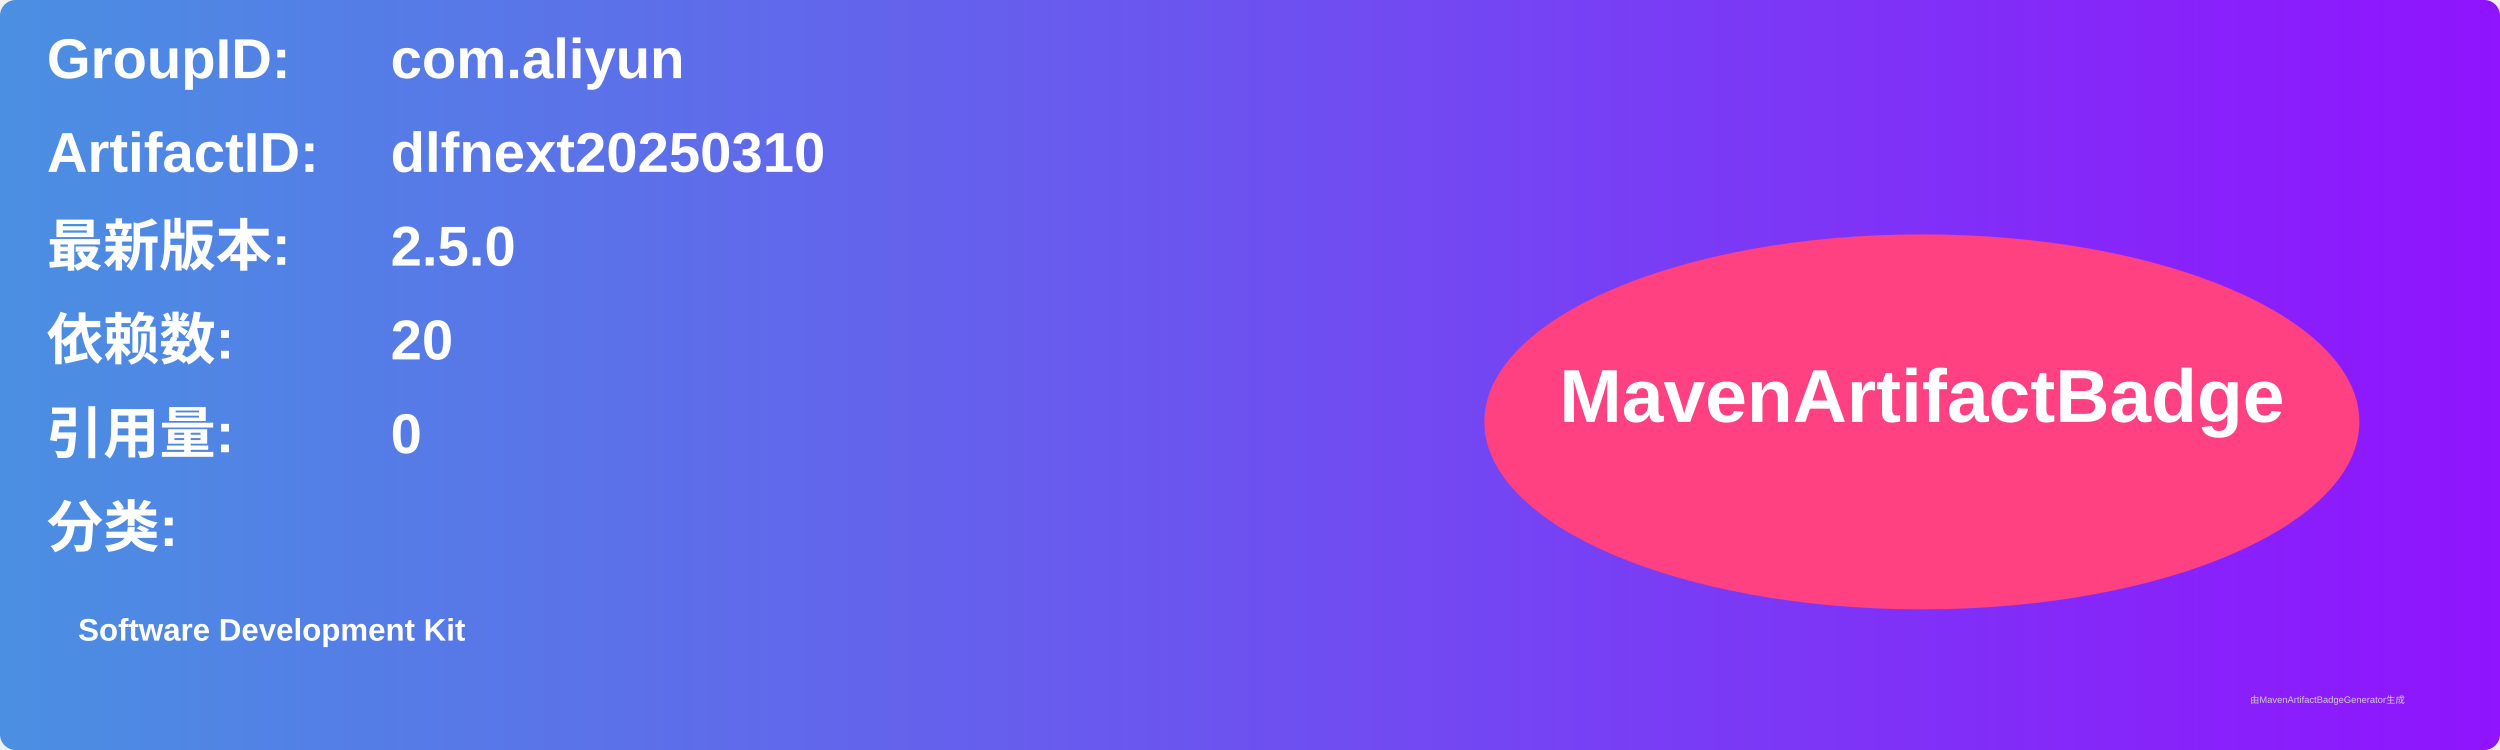
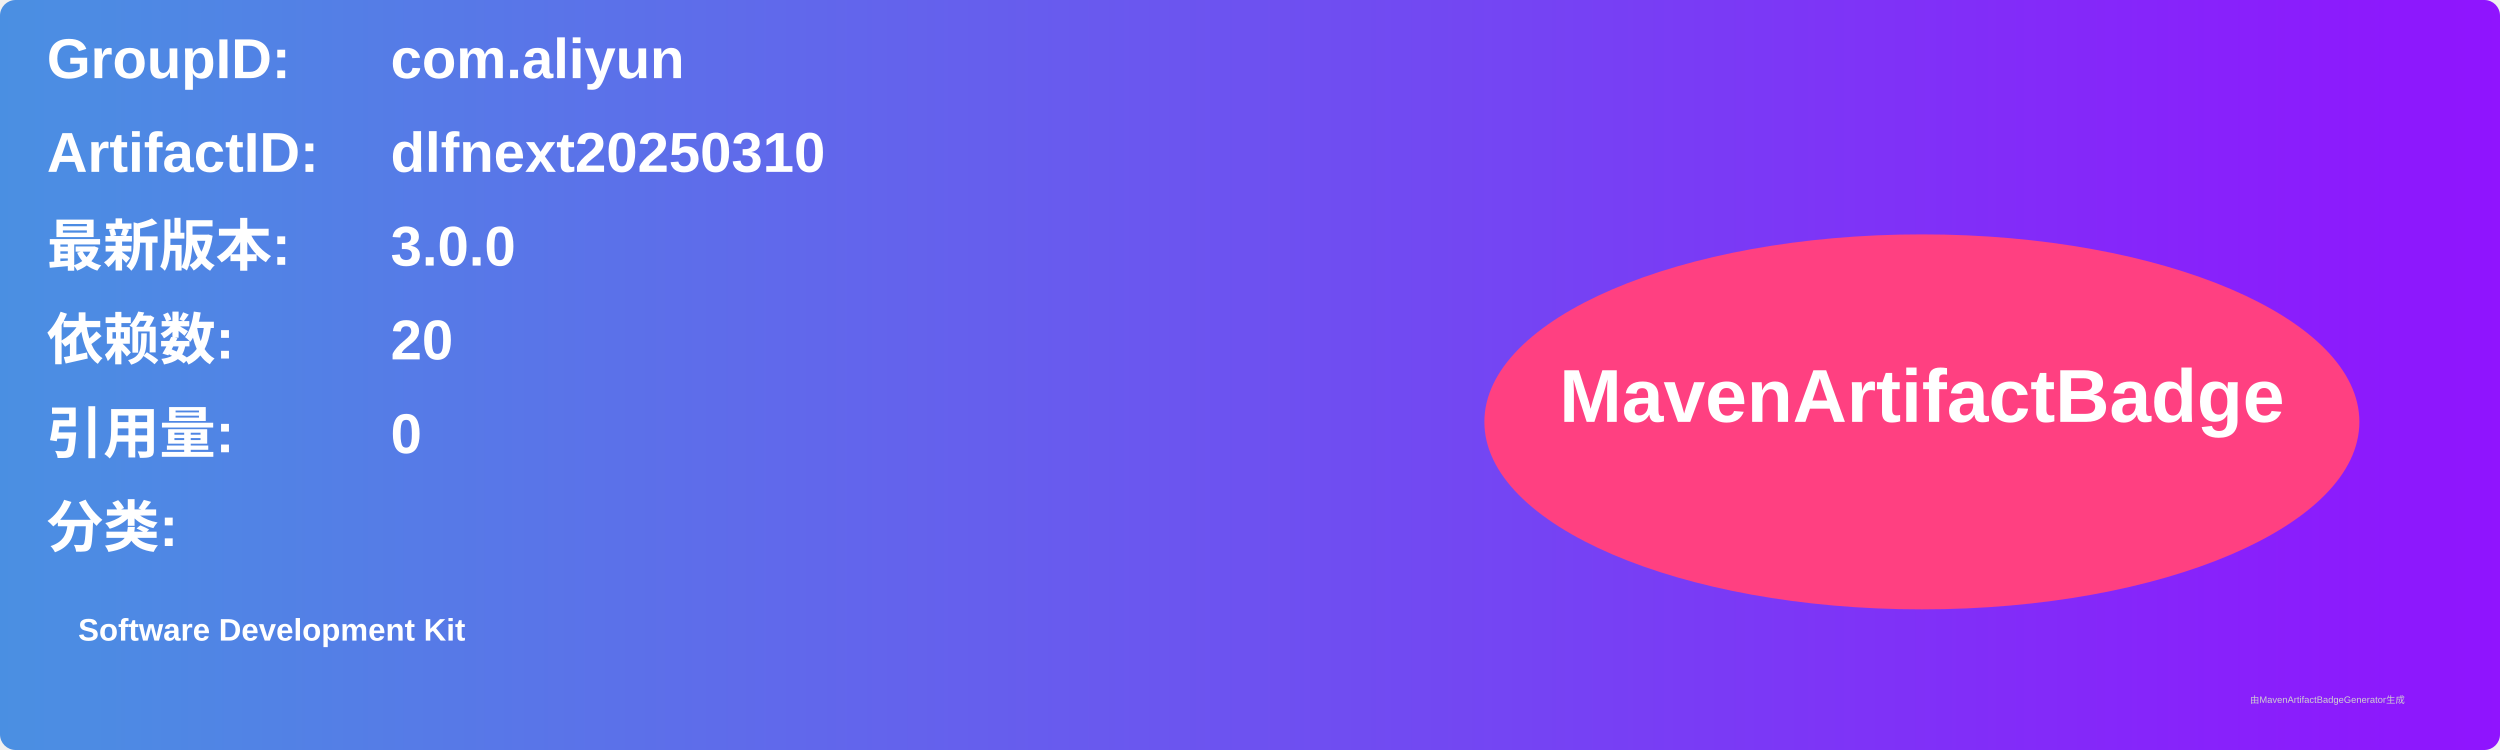
<svg xmlns="http://www.w3.org/2000/svg" width="800" height="240" viewBox="0 0 800 240">
  <linearGradient id="grad" x1="0%" y1="0%" x2="100%" y2="0%">
    <stop offset="0%" stop-color="#4a90e2" />
    <stop offset="100%" stop-color="#9013fe" />
  </linearGradient>
  <rect width="100%" height="100%" rx="5" ry="5" fill="url(#grad)" />
  <g transform="translate(15, 15)">
    <text x="0" y="10" font-family="Arial" font-size="18" fill="white" font-weight="bold" width="260">GroupID:</text>
    <text x="110" y="10" font-family="Arial" font-size="18" fill="white" font-weight="bold" width="460">com.aliyun</text>
    <text x="0" y="40" font-family="Arial" font-size="18" fill="white" font-weight="bold" width="260">ArtifactID:</text>
    <text x="110" y="40" font-family="Arial" font-size="18" fill="white" font-weight="bold" width="460">dlfnext20250310</text>
    <text x="0" y="70" font-family="Arial" font-size="18" fill="white" font-weight="bold">最新版本:</text>
    <text x="110" y="70" font-family="Arial" font-size="18" fill="white" font-weight="bold">
-       <tspan font-weight="bold">2.5.0</tspan>
+       <tspan font-weight="bold">3.0.0</tspan>
    </text>
    <text x="0" y="100" font-family="Arial" font-size="18" fill="white" font-weight="bold">依赖数: </text>
    <text x="110" y="100" font-family="Arial" font-size="18" fill="white">
      <tspan font-weight="bold">20</tspan>
    </text>
    <text x="0" y="130" font-family="Arial" font-size="18" fill="white" font-weight="bold">引用量: </text>
    <text x="110" y="130" font-family="Arial" font-size="18" fill="white">
      <tspan font-weight="bold">0</tspan>
    </text>
    <text x="0" y="160" font-family="Arial" font-size="18" fill="white" font-weight="bold">分类:</text>
    <text x="10" y="190" font-family="Arial" font-size="10" fill="white">
      <tspan font-weight="bold">Software Development Kit</tspan>
    </text>
    <ellipse cx="600" cy="120" rx="140" ry="60" fill="#ff4081" />
    <text x="600" y="120" text-anchor="middle" font-family="Arial" font-size="24" fill="white" font-weight="bold">MavenArtifactBadge</text>
  </g>
  <text x="720" y="225" font-family="Arial" font-size="3" fill="#d0d0d0">由MavenArtifactBadgeGenerator生成</text>
</svg>
